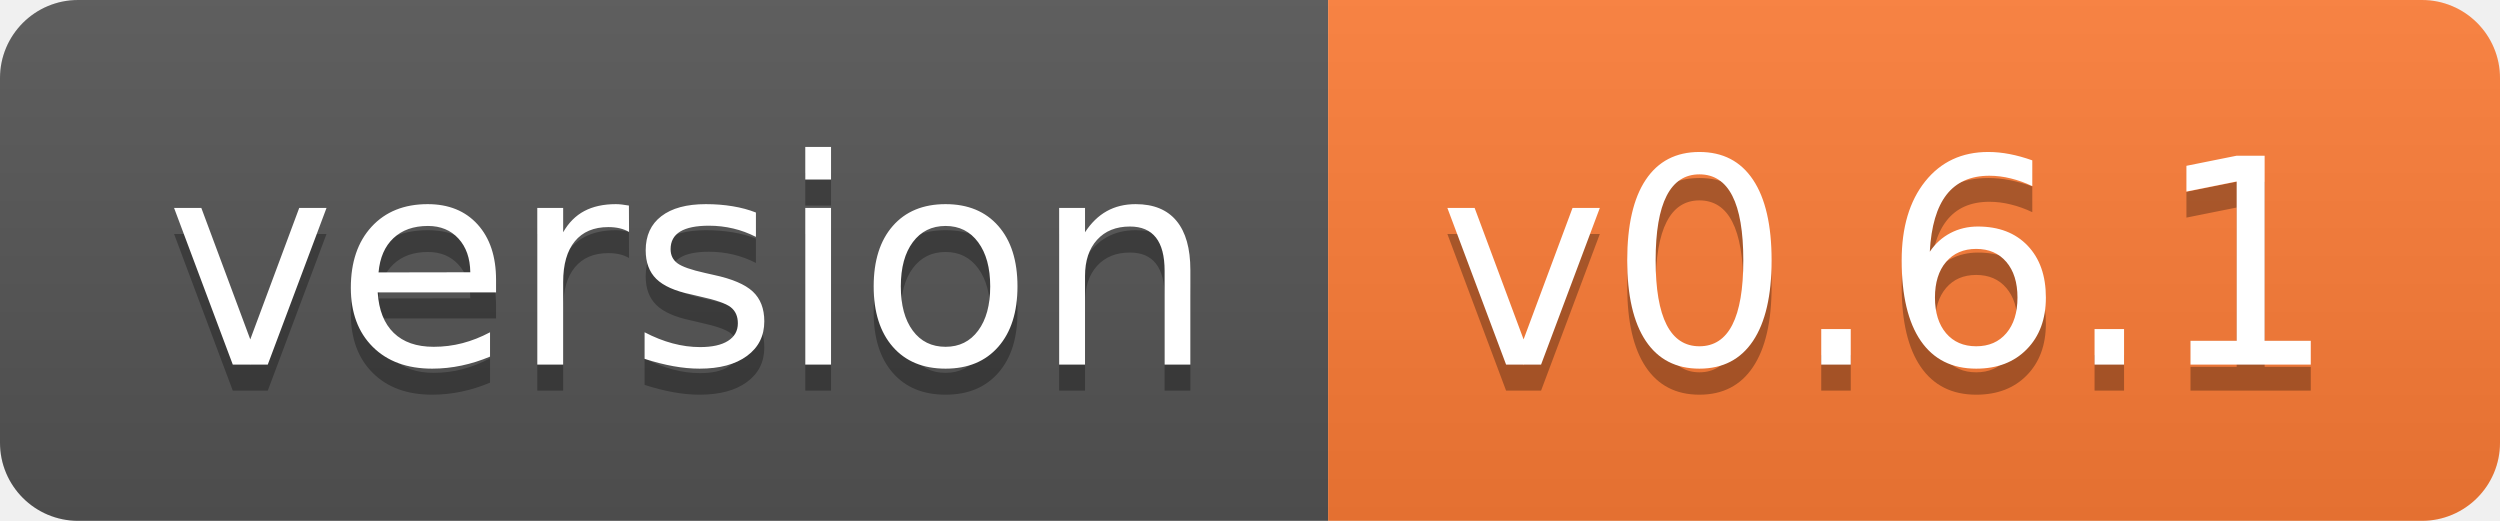
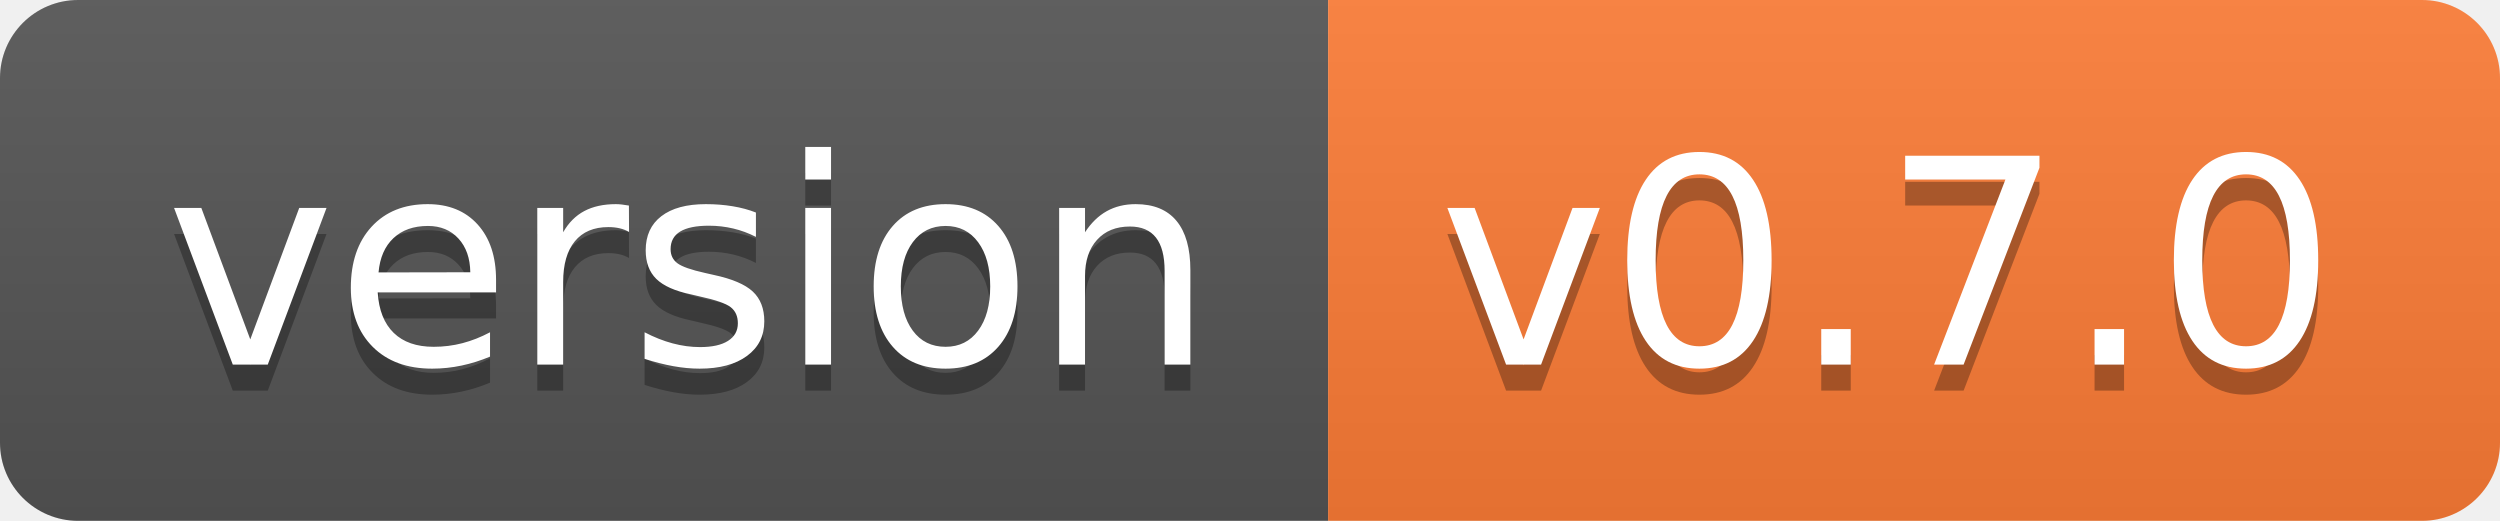
- <svg xmlns="http://www.w3.org/2000/svg" width="96" height="20" role="img" aria-label="version: v0.6.1">
+ <svg xmlns="http://www.w3.org/2000/svg" width="96" height="20" role="img" aria-label="version: v0.7.0">
  <linearGradient id="s" x2="0" y2="100%">
    <stop offset="0" stop-color="#bbb" stop-opacity=".1" />
    <stop offset="1" stop-opacity=".1" />
  </linearGradient>
  <clipPath id="r">
    <rect width="96" height="20" rx="3" fill="#fff" />
  </clipPath>
  <g clip-path="url(#r)">
    <rect width="51" height="20" fill="#555" />
    <rect x="51" width="45" height="20" fill="#fe7d37" />
    <rect width="96" height="20" fill="url(#s)" />
  </g>
  <g fill="#fff" text-anchor="middle" font-family="Verdana,Geneva,DejaVu Sans,sans-serif" text-rendering="geometricPrecision" font-size="110">
    <text aria-hidden="true" x="265" y="150" fill="#010101" fill-opacity=".3" transform="scale(.1)" textLength="410">version</text>
    <text x="265" y="140" transform="scale(.1)" fill="#fff" textLength="410">version</text>
-     <text aria-hidden="true" x="725" y="150" fill="#010101" fill-opacity=".3" transform="scale(.1)" textLength="350">v0.6.1</text>
-     <text x="725" y="140" transform="scale(.1)" fill="#fff" textLength="350">v0.6.1</text>
+     <text aria-hidden="true" x="725" y="150" fill="#010101" fill-opacity=".3" transform="scale(.1)" textLength="350">v0.7.0</text>
+     <text x="725" y="140" transform="scale(.1)" fill="#fff" textLength="350">v0.7.0</text>
  </g>
</svg>
